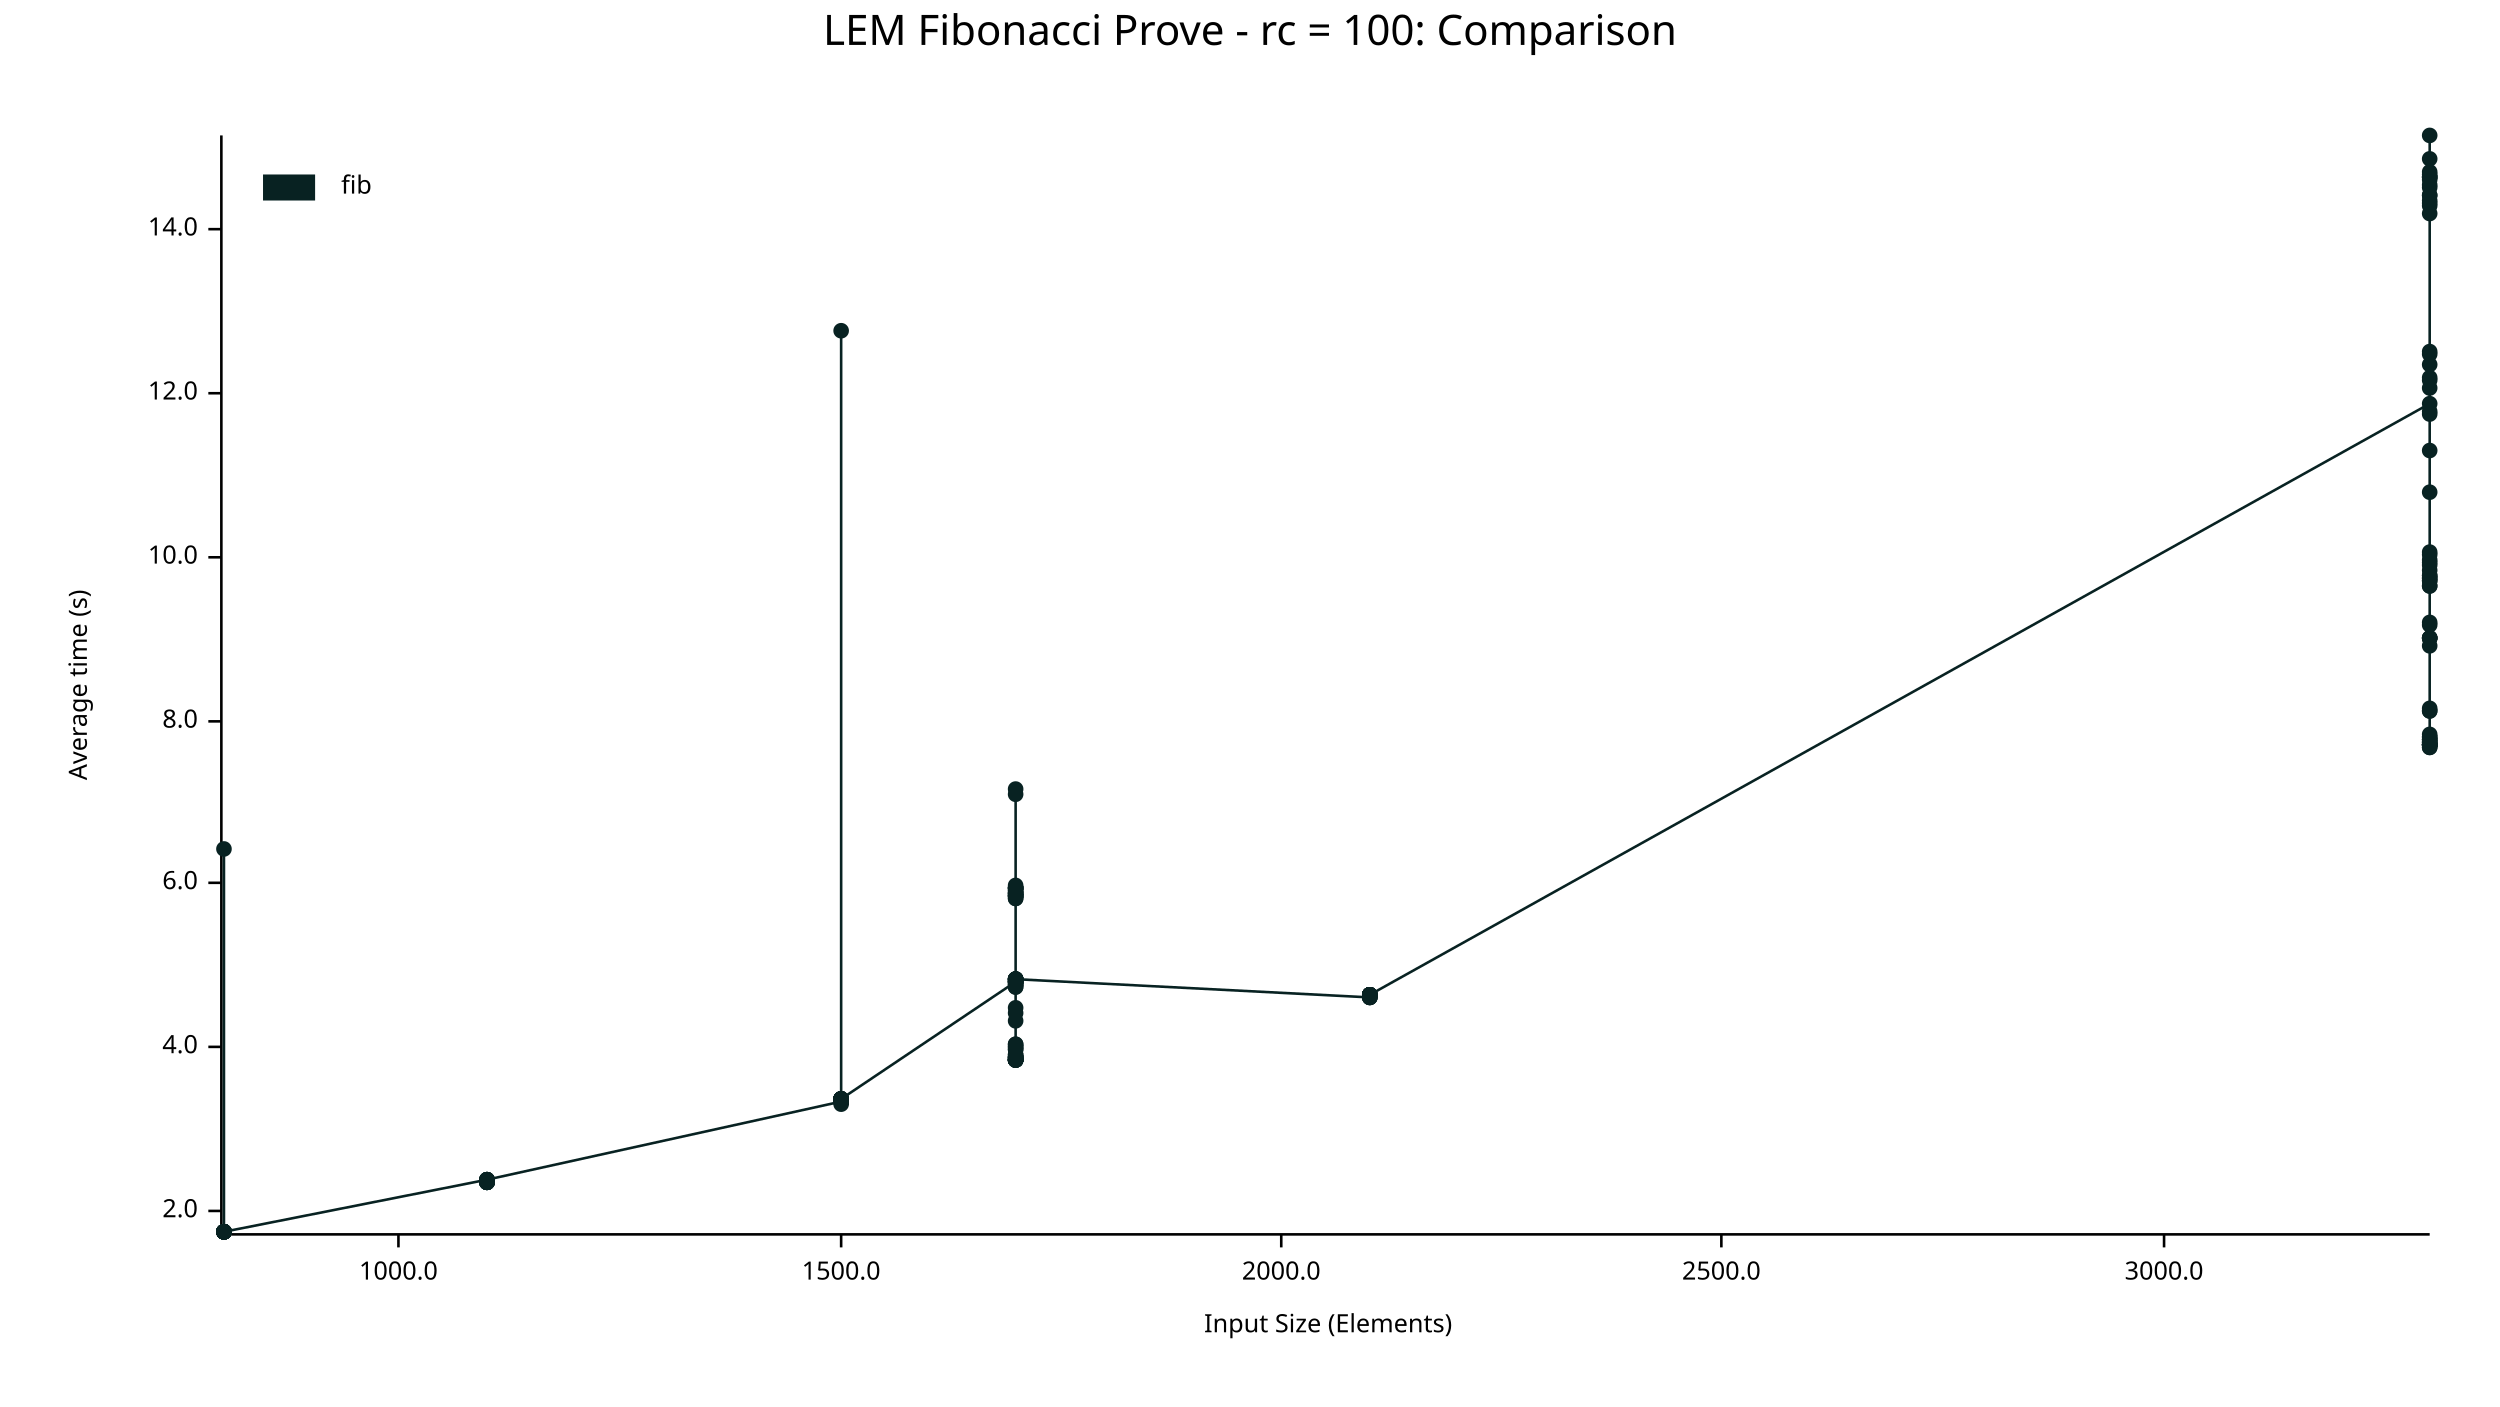
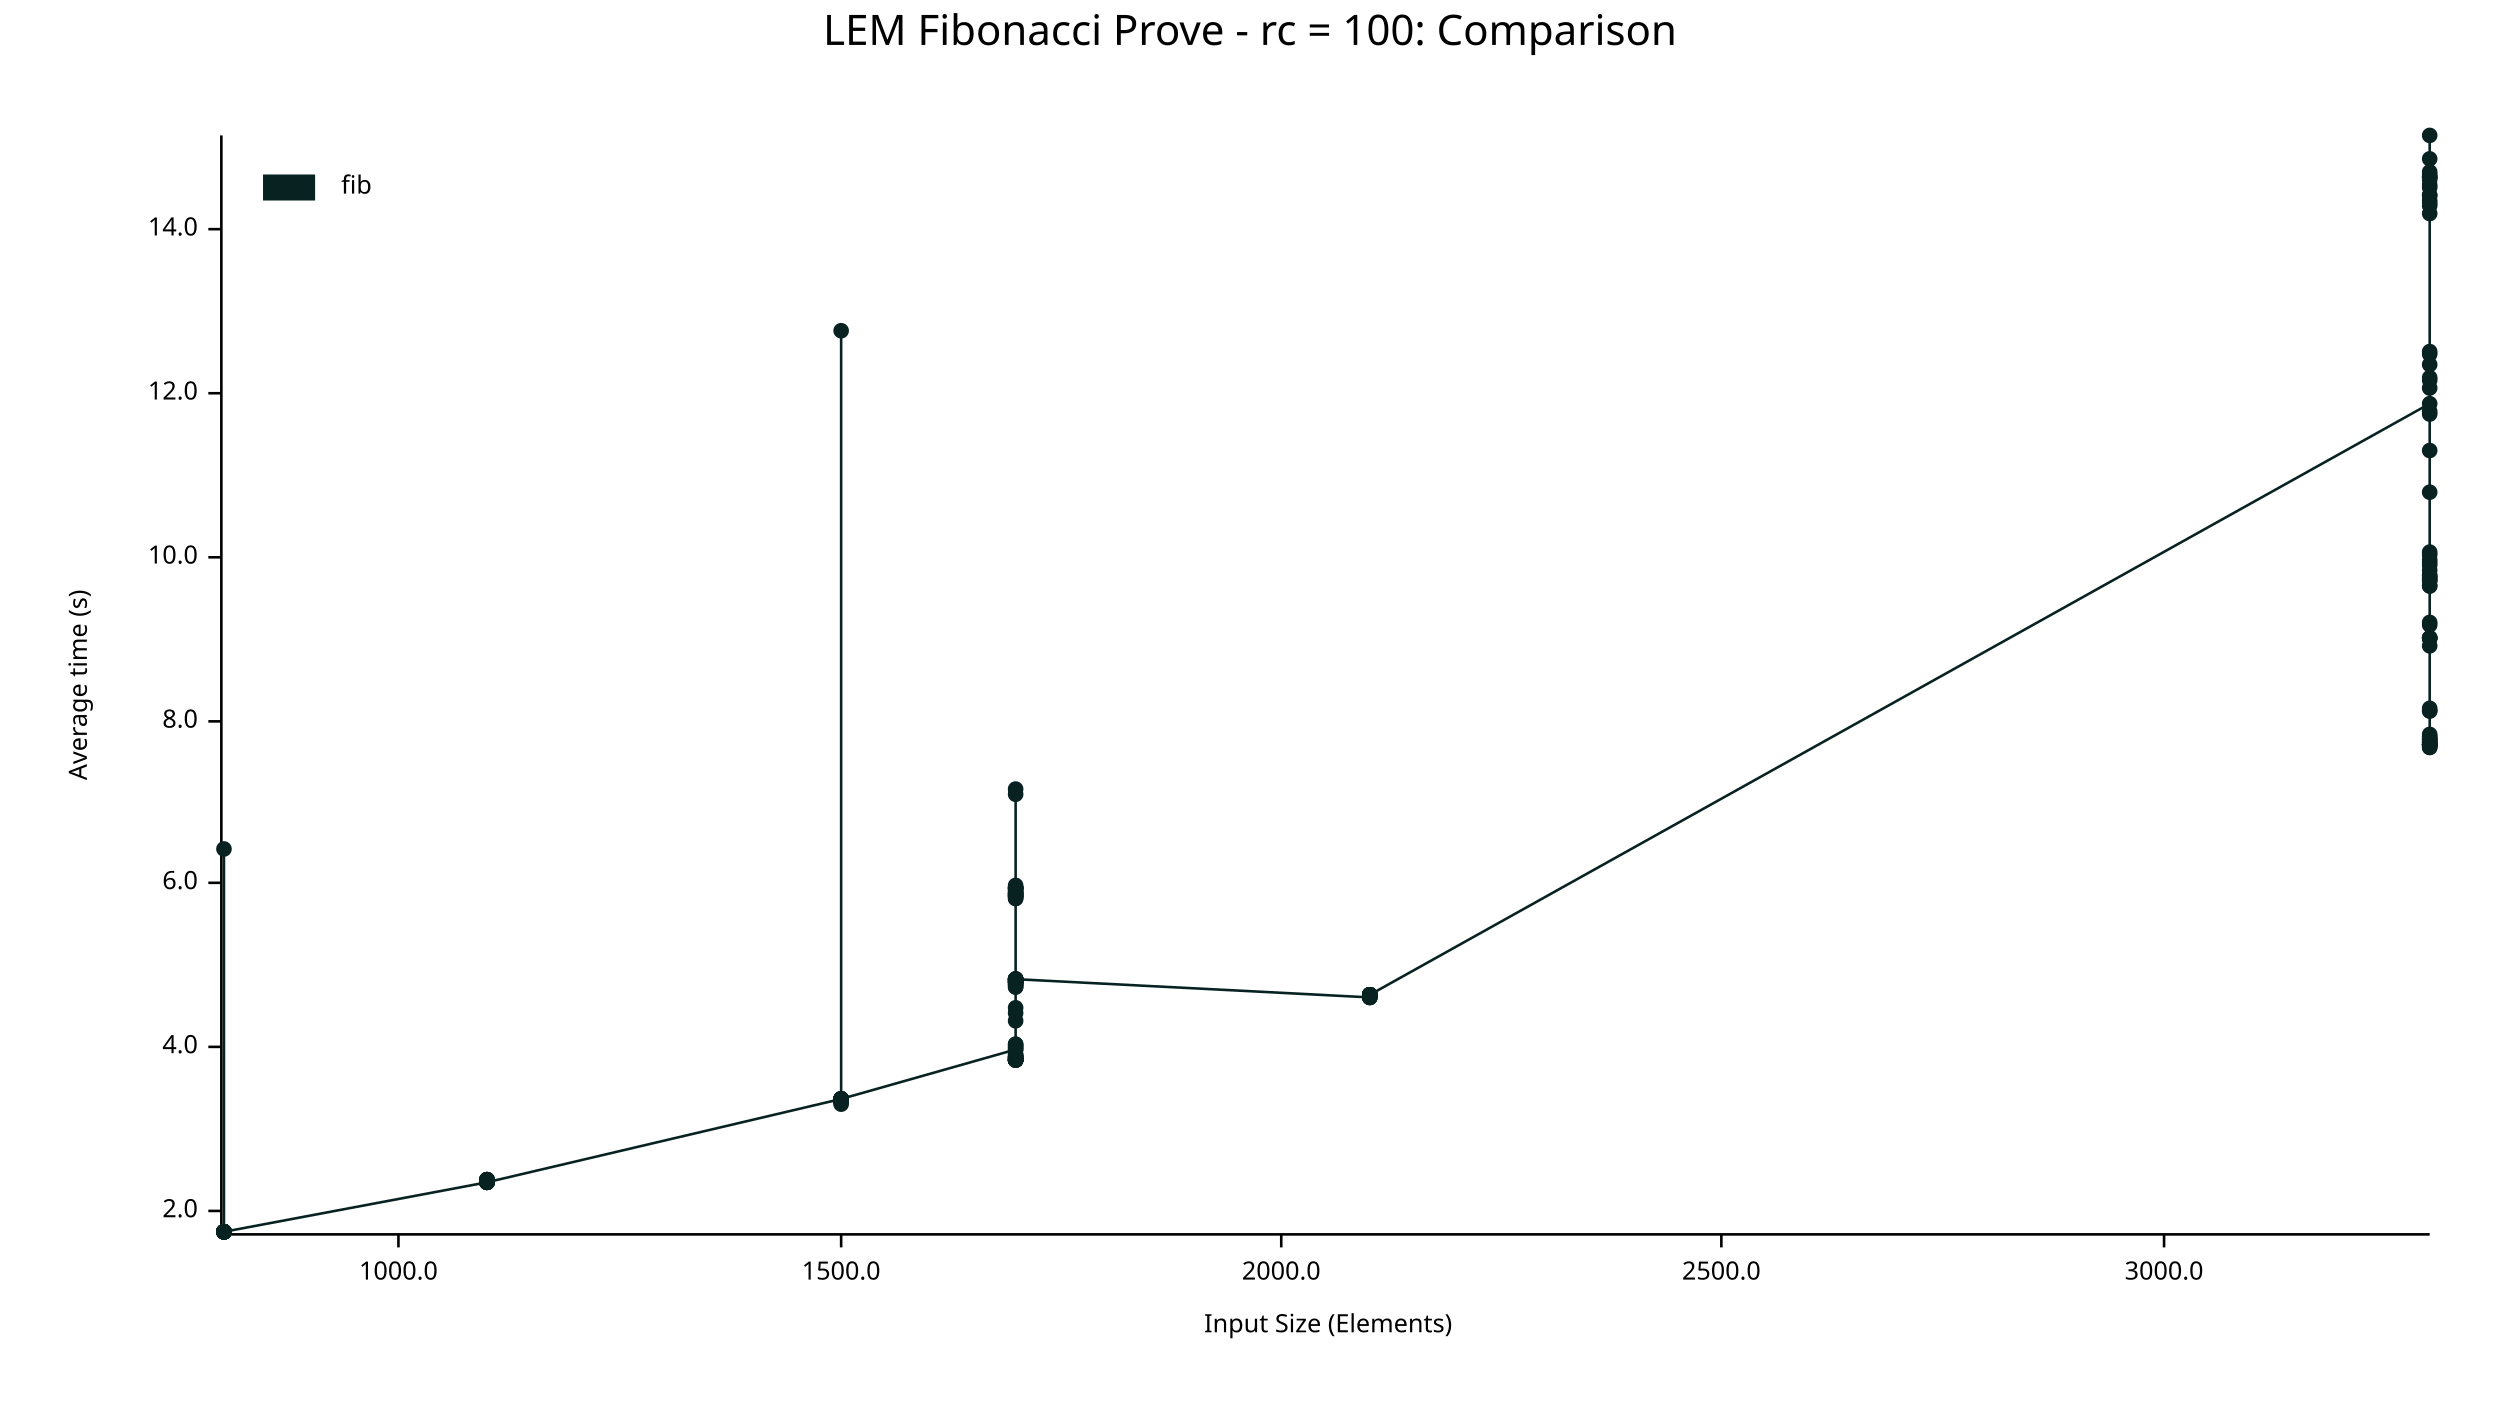
<svg xmlns="http://www.w3.org/2000/svg" width="960" height="540" viewBox="0 0 960 540">
  <text x="480" y="5" dy="0.76em" text-anchor="middle" font-family="sans-serif" font-size="16.129" opacity="1" fill="#000000">
LEM Fibonacci Prove - rc = 100: Comparison
</text>
  <text x="26" y="263" dy="0.76em" text-anchor="middle" font-family="sans-serif" font-size="9.677" opacity="1" fill="#000000" transform="rotate(270, 26, 263)">
Average time (s)
</text>
  <text x="510" y="514" dy="-0.5ex" text-anchor="middle" font-family="sans-serif" font-size="9.677" opacity="1" fill="#000000">
Input Size (Elements)
</text>
  <polyline fill="none" opacity="1" stroke="#000000" stroke-width="1" points="85,52 85,473 " />
  <text x="76" y="465" dy="0.5ex" text-anchor="end" font-family="sans-serif" font-size="9.677" opacity="1" fill="#000000">
2.0
</text>
  <polyline fill="none" opacity="1" stroke="#000000" stroke-width="1" points="80,465 85,465 " />
  <text x="76" y="402" dy="0.5ex" text-anchor="end" font-family="sans-serif" font-size="9.677" opacity="1" fill="#000000">
4.0
</text>
  <polyline fill="none" opacity="1" stroke="#000000" stroke-width="1" points="80,402 85,402 " />
  <text x="76" y="339" dy="0.5ex" text-anchor="end" font-family="sans-serif" font-size="9.677" opacity="1" fill="#000000">
6.0
</text>
  <polyline fill="none" opacity="1" stroke="#000000" stroke-width="1" points="80,339 85,339 " />
  <text x="76" y="277" dy="0.5ex" text-anchor="end" font-family="sans-serif" font-size="9.677" opacity="1" fill="#000000">
8.0
</text>
  <polyline fill="none" opacity="1" stroke="#000000" stroke-width="1" points="80,277 85,277 " />
  <text x="76" y="214" dy="0.5ex" text-anchor="end" font-family="sans-serif" font-size="9.677" opacity="1" fill="#000000">
10.0
</text>
  <polyline fill="none" opacity="1" stroke="#000000" stroke-width="1" points="80,214 85,214 " />
  <text x="76" y="151" dy="0.5ex" text-anchor="end" font-family="sans-serif" font-size="9.677" opacity="1" fill="#000000">
12.0
</text>
  <polyline fill="none" opacity="1" stroke="#000000" stroke-width="1" points="80,151 85,151 " />
  <text x="76" y="88" dy="0.5ex" text-anchor="end" font-family="sans-serif" font-size="9.677" opacity="1" fill="#000000">
14.0
</text>
  <polyline fill="none" opacity="1" stroke="#000000" stroke-width="1" points="80,88 85,88 " />
  <polyline fill="none" opacity="1" stroke="#000000" stroke-width="1" points="86,474 933,474 " />
  <text x="153" y="484" dy="0.76em" text-anchor="middle" font-family="sans-serif" font-size="9.677" opacity="1" fill="#000000">
1000.0
</text>
  <polyline fill="none" opacity="1" stroke="#000000" stroke-width="1" points="153,474 153,479 " />
  <text x="323" y="484" dy="0.76em" text-anchor="middle" font-family="sans-serif" font-size="9.677" opacity="1" fill="#000000">
1500.0
</text>
  <polyline fill="none" opacity="1" stroke="#000000" stroke-width="1" points="323,474 323,479 " />
  <text x="492" y="484" dy="0.76em" text-anchor="middle" font-family="sans-serif" font-size="9.677" opacity="1" fill="#000000">
2000.0
</text>
  <polyline fill="none" opacity="1" stroke="#000000" stroke-width="1" points="492,474 492,479 " />
  <text x="661" y="484" dy="0.76em" text-anchor="middle" font-family="sans-serif" font-size="9.677" opacity="1" fill="#000000">
2500.0
</text>
  <polyline fill="none" opacity="1" stroke="#000000" stroke-width="1" points="661,474 661,479 " />
  <text x="831" y="484" dy="0.76em" text-anchor="middle" font-family="sans-serif" font-size="9.677" opacity="1" fill="#000000">
3000.0
</text>
  <polyline fill="none" opacity="1" stroke="#000000" stroke-width="1" points="831,474 831,479 " />
  <circle cx="86" cy="473" r="3" opacity="1" fill="#082222" stroke="none" stroke-width="1" />
  <circle cx="86" cy="473" r="3" opacity="1" fill="#082222" stroke="none" stroke-width="1" />
  <circle cx="86" cy="473" r="3" opacity="1" fill="#082222" stroke="none" stroke-width="1" />
  <circle cx="86" cy="473" r="3" opacity="1" fill="#082222" stroke="none" stroke-width="1" />
  <circle cx="86" cy="473" r="3" opacity="1" fill="#082222" stroke="none" stroke-width="1" />
  <circle cx="86" cy="473" r="3" opacity="1" fill="#082222" stroke="none" stroke-width="1" />
  <circle cx="86" cy="473" r="3" opacity="1" fill="#082222" stroke="none" stroke-width="1" />
  <circle cx="86" cy="473" r="3" opacity="1" fill="#082222" stroke="none" stroke-width="1" />
  <circle cx="86" cy="473" r="3" opacity="1" fill="#082222" stroke="none" stroke-width="1" />
-   <circle cx="86" cy="473" r="3" opacity="1" fill="#082222" stroke="none" stroke-width="1" />
-   <circle cx="86" cy="473" r="3" opacity="1" fill="#082222" stroke="none" stroke-width="1" />
-   <circle cx="86" cy="473" r="3" opacity="1" fill="#082222" stroke="none" stroke-width="1" />
-   <circle cx="86" cy="473" r="3" opacity="1" fill="#082222" stroke="none" stroke-width="1" />
-   <circle cx="86" cy="473" r="3" opacity="1" fill="#082222" stroke="none" stroke-width="1" />
  <circle cx="86" cy="326" r="3" opacity="1" fill="#082222" stroke="none" stroke-width="1" />
  <circle cx="86" cy="473" r="3" opacity="1" fill="#082222" stroke="none" stroke-width="1" />
  <circle cx="86" cy="473" r="3" opacity="1" fill="#082222" stroke="none" stroke-width="1" />
  <circle cx="86" cy="473" r="3" opacity="1" fill="#082222" stroke="none" stroke-width="1" />
  <circle cx="86" cy="473" r="3" opacity="1" fill="#082222" stroke="none" stroke-width="1" />
  <circle cx="86" cy="473" r="3" opacity="1" fill="#082222" stroke="none" stroke-width="1" />
  <circle cx="86" cy="473" r="3" opacity="1" fill="#082222" stroke="none" stroke-width="1" />
  <circle cx="86" cy="473" r="3" opacity="1" fill="#082222" stroke="none" stroke-width="1" />
-   <circle cx="187" cy="453" r="3" opacity="1" fill="#082222" stroke="none" stroke-width="1" />
-   <circle cx="187" cy="453" r="3" opacity="1" fill="#082222" stroke="none" stroke-width="1" />
-   <circle cx="187" cy="454" r="3" opacity="1" fill="#082222" stroke="none" stroke-width="1" />
-   <circle cx="187" cy="453" r="3" opacity="1" fill="#082222" stroke="none" stroke-width="1" />
-   <circle cx="187" cy="454" r="3" opacity="1" fill="#082222" stroke="none" stroke-width="1" />
-   <circle cx="187" cy="454" r="3" opacity="1" fill="#082222" stroke="none" stroke-width="1" />
-   <circle cx="187" cy="454" r="3" opacity="1" fill="#082222" stroke="none" stroke-width="1" />
-   <circle cx="187" cy="453" r="3" opacity="1" fill="#082222" stroke="none" stroke-width="1" />
-   <circle cx="187" cy="454" r="3" opacity="1" fill="#082222" stroke="none" stroke-width="1" />
-   <circle cx="187" cy="454" r="3" opacity="1" fill="#082222" stroke="none" stroke-width="1" />
-   <circle cx="187" cy="453" r="3" opacity="1" fill="#082222" stroke="none" stroke-width="1" />
-   <circle cx="187" cy="454" r="3" opacity="1" fill="#082222" stroke="none" stroke-width="1" />
-   <circle cx="187" cy="454" r="3" opacity="1" fill="#082222" stroke="none" stroke-width="1" />
-   <circle cx="187" cy="454" r="3" opacity="1" fill="#082222" stroke="none" stroke-width="1" />
-   <circle cx="187" cy="454" r="3" opacity="1" fill="#082222" stroke="none" stroke-width="1" />
-   <circle cx="187" cy="453" r="3" opacity="1" fill="#082222" stroke="none" stroke-width="1" />
-   <circle cx="323" cy="423" r="3" opacity="1" fill="#082222" stroke="none" stroke-width="1" />
-   <circle cx="323" cy="422" r="3" opacity="1" fill="#082222" stroke="none" stroke-width="1" />
-   <circle cx="323" cy="423" r="3" opacity="1" fill="#082222" stroke="none" stroke-width="1" />
-   <circle cx="323" cy="423" r="3" opacity="1" fill="#082222" stroke="none" stroke-width="1" />
+   <circle cx="86" cy="473" r="3" opacity="1" fill="#082222" stroke="none" stroke-width="1" />
+   <circle cx="86" cy="473" r="3" opacity="1" fill="#082222" stroke="none" stroke-width="1" />
+   <circle cx="86" cy="473" r="3" opacity="1" fill="#082222" stroke="none" stroke-width="1" />
+   <circle cx="86" cy="473" r="3" opacity="1" fill="#082222" stroke="none" stroke-width="1" />
+   <circle cx="86" cy="473" r="3" opacity="1" fill="#082222" stroke="none" stroke-width="1" />
+   <circle cx="86" cy="473" r="3" opacity="1" fill="#082222" stroke="none" stroke-width="1" />
+   <circle cx="187" cy="454" r="3" opacity="1" fill="#082222" stroke="none" stroke-width="1" />
+   <circle cx="187" cy="453" r="3" opacity="1" fill="#082222" stroke="none" stroke-width="1" />
+   <circle cx="187" cy="454" r="3" opacity="1" fill="#082222" stroke="none" stroke-width="1" />
+   <circle cx="187" cy="453" r="3" opacity="1" fill="#082222" stroke="none" stroke-width="1" />
+   <circle cx="187" cy="454" r="3" opacity="1" fill="#082222" stroke="none" stroke-width="1" />
+   <circle cx="187" cy="453" r="3" opacity="1" fill="#082222" stroke="none" stroke-width="1" />
+   <circle cx="187" cy="454" r="3" opacity="1" fill="#082222" stroke="none" stroke-width="1" />
+   <circle cx="187" cy="454" r="3" opacity="1" fill="#082222" stroke="none" stroke-width="1" />
+   <circle cx="187" cy="453" r="3" opacity="1" fill="#082222" stroke="none" stroke-width="1" />
+   <circle cx="187" cy="454" r="3" opacity="1" fill="#082222" stroke="none" stroke-width="1" />
+   <circle cx="187" cy="454" r="3" opacity="1" fill="#082222" stroke="none" stroke-width="1" />
+   <circle cx="187" cy="454" r="3" opacity="1" fill="#082222" stroke="none" stroke-width="1" />
+   <circle cx="187" cy="454" r="3" opacity="1" fill="#082222" stroke="none" stroke-width="1" />
+   <circle cx="187" cy="453" r="3" opacity="1" fill="#082222" stroke="none" stroke-width="1" />
+   <circle cx="187" cy="453" r="3" opacity="1" fill="#082222" stroke="none" stroke-width="1" />
+   <circle cx="187" cy="454" r="3" opacity="1" fill="#082222" stroke="none" stroke-width="1" />
+   <circle cx="323" cy="422" r="3" opacity="1" fill="#082222" stroke="none" stroke-width="1" />
+   <circle cx="323" cy="422" r="3" opacity="1" fill="#082222" stroke="none" stroke-width="1" />
+   <circle cx="323" cy="423" r="3" opacity="1" fill="#082222" stroke="none" stroke-width="1" />
+   <circle cx="323" cy="423" r="3" opacity="1" fill="#082222" stroke="none" stroke-width="1" />
+   <circle cx="323" cy="423" r="3" opacity="1" fill="#082222" stroke="none" stroke-width="1" />
+   <circle cx="323" cy="422" r="3" opacity="1" fill="#082222" stroke="none" stroke-width="1" />
+   <circle cx="323" cy="422" r="3" opacity="1" fill="#082222" stroke="none" stroke-width="1" />
  <circle cx="323" cy="127" r="3" opacity="1" fill="#082222" stroke="none" stroke-width="1" />
+   <circle cx="323" cy="423" r="3" opacity="1" fill="#082222" stroke="none" stroke-width="1" />
+   <circle cx="323" cy="422" r="3" opacity="1" fill="#082222" stroke="none" stroke-width="1" />
+   <circle cx="323" cy="422" r="3" opacity="1" fill="#082222" stroke="none" stroke-width="1" />
+   <circle cx="323" cy="422" r="3" opacity="1" fill="#082222" stroke="none" stroke-width="1" />
+   <circle cx="323" cy="422" r="3" opacity="1" fill="#082222" stroke="none" stroke-width="1" />
+   <circle cx="323" cy="422" r="3" opacity="1" fill="#082222" stroke="none" stroke-width="1" />
+   <circle cx="323" cy="423" r="3" opacity="1" fill="#082222" stroke="none" stroke-width="1" />
  <circle cx="323" cy="424" r="3" opacity="1" fill="#082222" stroke="none" stroke-width="1" />
  <circle cx="323" cy="422" r="3" opacity="1" fill="#082222" stroke="none" stroke-width="1" />
-   <circle cx="323" cy="423" r="3" opacity="1" fill="#082222" stroke="none" stroke-width="1" />
-   <circle cx="323" cy="422" r="3" opacity="1" fill="#082222" stroke="none" stroke-width="1" />
-   <circle cx="323" cy="423" r="3" opacity="1" fill="#082222" stroke="none" stroke-width="1" />
-   <circle cx="323" cy="422" r="3" opacity="1" fill="#082222" stroke="none" stroke-width="1" />
-   <circle cx="323" cy="422" r="3" opacity="1" fill="#082222" stroke="none" stroke-width="1" />
-   <circle cx="323" cy="422" r="3" opacity="1" fill="#082222" stroke="none" stroke-width="1" />
-   <circle cx="323" cy="422" r="3" opacity="1" fill="#082222" stroke="none" stroke-width="1" />
-   <circle cx="323" cy="422" r="3" opacity="1" fill="#082222" stroke="none" stroke-width="1" />
-   <circle cx="323" cy="422" r="3" opacity="1" fill="#082222" stroke="none" stroke-width="1" />
-   <circle cx="323" cy="423" r="3" opacity="1" fill="#082222" stroke="none" stroke-width="1" />
-   <circle cx="323" cy="422" r="3" opacity="1" fill="#082222" stroke="none" stroke-width="1" />
-   <circle cx="323" cy="423" r="3" opacity="1" fill="#082222" stroke="none" stroke-width="1" />
-   <circle cx="323" cy="422" r="3" opacity="1" fill="#082222" stroke="none" stroke-width="1" />
-   <circle cx="323" cy="422" r="3" opacity="1" fill="#082222" stroke="none" stroke-width="1" />
-   <circle cx="323" cy="422" r="3" opacity="1" fill="#082222" stroke="none" stroke-width="1" />
-   <circle cx="390" cy="377" r="3" opacity="1" fill="#082222" stroke="none" stroke-width="1" />
+   <circle cx="323" cy="422" r="3" opacity="1" fill="#082222" stroke="none" stroke-width="1" />
+   <circle cx="323" cy="422" r="3" opacity="1" fill="#082222" stroke="none" stroke-width="1" />
+   <circle cx="323" cy="423" r="3" opacity="1" fill="#082222" stroke="none" stroke-width="1" />
+   <circle cx="323" cy="422" r="3" opacity="1" fill="#082222" stroke="none" stroke-width="1" />
+   <circle cx="323" cy="423" r="3" opacity="1" fill="#082222" stroke="none" stroke-width="1" />
+   <circle cx="323" cy="422" r="3" opacity="1" fill="#082222" stroke="none" stroke-width="1" />
+   <circle cx="390" cy="403" r="3" opacity="1" fill="#082222" stroke="none" stroke-width="1" />
+   <circle cx="390" cy="377" r="3" opacity="1" fill="#082222" stroke="none" stroke-width="1" />
+   <circle cx="390" cy="406" r="3" opacity="1" fill="#082222" stroke="none" stroke-width="1" />
+   <circle cx="390" cy="376" r="3" opacity="1" fill="#082222" stroke="none" stroke-width="1" />
  <circle cx="390" cy="379" r="3" opacity="1" fill="#082222" stroke="none" stroke-width="1" />
-   <circle cx="390" cy="377" r="3" opacity="1" fill="#082222" stroke="none" stroke-width="1" />
+   <circle cx="390" cy="344" r="3" opacity="1" fill="#082222" stroke="none" stroke-width="1" />
+   <circle cx="390" cy="341" r="3" opacity="1" fill="#082222" stroke="none" stroke-width="1" />
+   <circle cx="390" cy="341" r="3" opacity="1" fill="#082222" stroke="none" stroke-width="1" />
+   <circle cx="390" cy="377" r="3" opacity="1" fill="#082222" stroke="none" stroke-width="1" />
+   <circle cx="390" cy="407" r="3" opacity="1" fill="#082222" stroke="none" stroke-width="1" />
+   <circle cx="390" cy="344" r="3" opacity="1" fill="#082222" stroke="none" stroke-width="1" />
+   <circle cx="390" cy="341" r="3" opacity="1" fill="#082222" stroke="none" stroke-width="1" />
+   <circle cx="390" cy="343" r="3" opacity="1" fill="#082222" stroke="none" stroke-width="1" />
+   <circle cx="390" cy="344" r="3" opacity="1" fill="#082222" stroke="none" stroke-width="1" />
+   <circle cx="390" cy="406" r="3" opacity="1" fill="#082222" stroke="none" stroke-width="1" />
+   <circle cx="390" cy="392" r="3" opacity="1" fill="#082222" stroke="none" stroke-width="1" />
+   <circle cx="390" cy="345" r="3" opacity="1" fill="#082222" stroke="none" stroke-width="1" />
+   <circle cx="390" cy="376" r="3" opacity="1" fill="#082222" stroke="none" stroke-width="1" />
+   <circle cx="390" cy="407" r="3" opacity="1" fill="#082222" stroke="none" stroke-width="1" />
+   <circle cx="390" cy="387" r="3" opacity="1" fill="#082222" stroke="none" stroke-width="1" />
+   <circle cx="390" cy="378" r="3" opacity="1" fill="#082222" stroke="none" stroke-width="1" />
+   <circle cx="390" cy="343" r="3" opacity="1" fill="#082222" stroke="none" stroke-width="1" />
+   <circle cx="390" cy="407" r="3" opacity="1" fill="#082222" stroke="none" stroke-width="1" />
+   <circle cx="390" cy="407" r="3" opacity="1" fill="#082222" stroke="none" stroke-width="1" />
+   <circle cx="390" cy="342" r="3" opacity="1" fill="#082222" stroke="none" stroke-width="1" />
+   <circle cx="390" cy="377" r="3" opacity="1" fill="#082222" stroke="none" stroke-width="1" />
+   <circle cx="390" cy="376" r="3" opacity="1" fill="#082222" stroke="none" stroke-width="1" />
+   <circle cx="390" cy="376" r="3" opacity="1" fill="#082222" stroke="none" stroke-width="1" />
+   <circle cx="390" cy="407" r="3" opacity="1" fill="#082222" stroke="none" stroke-width="1" />
+   <circle cx="390" cy="407" r="3" opacity="1" fill="#082222" stroke="none" stroke-width="1" />
+   <circle cx="390" cy="407" r="3" opacity="1" fill="#082222" stroke="none" stroke-width="1" />
+   <circle cx="390" cy="377" r="3" opacity="1" fill="#082222" stroke="none" stroke-width="1" />
+   <circle cx="390" cy="379" r="3" opacity="1" fill="#082222" stroke="none" stroke-width="1" />
+   <circle cx="390" cy="407" r="3" opacity="1" fill="#082222" stroke="none" stroke-width="1" />
+   <circle cx="390" cy="303" r="3" opacity="1" fill="#082222" stroke="none" stroke-width="1" />
+   <circle cx="390" cy="406" r="3" opacity="1" fill="#082222" stroke="none" stroke-width="1" />
+   <circle cx="390" cy="305" r="3" opacity="1" fill="#082222" stroke="none" stroke-width="1" />
+   <circle cx="390" cy="402" r="3" opacity="1" fill="#082222" stroke="none" stroke-width="1" />
+   <circle cx="390" cy="376" r="3" opacity="1" fill="#082222" stroke="none" stroke-width="1" />
+   <circle cx="390" cy="343" r="3" opacity="1" fill="#082222" stroke="none" stroke-width="1" />
+   <circle cx="390" cy="401" r="3" opacity="1" fill="#082222" stroke="none" stroke-width="1" />
+   <circle cx="390" cy="343" r="3" opacity="1" fill="#082222" stroke="none" stroke-width="1" />
+   <circle cx="390" cy="377" r="3" opacity="1" fill="#082222" stroke="none" stroke-width="1" />
+   <circle cx="390" cy="406" r="3" opacity="1" fill="#082222" stroke="none" stroke-width="1" />
+   <circle cx="390" cy="340" r="3" opacity="1" fill="#082222" stroke="none" stroke-width="1" />
+   <circle cx="390" cy="344" r="3" opacity="1" fill="#082222" stroke="none" stroke-width="1" />
+   <circle cx="390" cy="377" r="3" opacity="1" fill="#082222" stroke="none" stroke-width="1" />
+   <circle cx="390" cy="341" r="3" opacity="1" fill="#082222" stroke="none" stroke-width="1" />
+   <circle cx="390" cy="407" r="3" opacity="1" fill="#082222" stroke="none" stroke-width="1" />
+   <circle cx="390" cy="377" r="3" opacity="1" fill="#082222" stroke="none" stroke-width="1" />
+   <circle cx="390" cy="342" r="3" opacity="1" fill="#082222" stroke="none" stroke-width="1" />
+   <circle cx="390" cy="341" r="3" opacity="1" fill="#082222" stroke="none" stroke-width="1" />
+   <circle cx="390" cy="344" r="3" opacity="1" fill="#082222" stroke="none" stroke-width="1" />
+   <circle cx="390" cy="403" r="3" opacity="1" fill="#082222" stroke="none" stroke-width="1" />
+   <circle cx="390" cy="345" r="3" opacity="1" fill="#082222" stroke="none" stroke-width="1" />
+   <circle cx="390" cy="407" r="3" opacity="1" fill="#082222" stroke="none" stroke-width="1" />
+   <circle cx="390" cy="378" r="3" opacity="1" fill="#082222" stroke="none" stroke-width="1" />
+   <circle cx="390" cy="406" r="3" opacity="1" fill="#082222" stroke="none" stroke-width="1" />
+   <circle cx="390" cy="376" r="3" opacity="1" fill="#082222" stroke="none" stroke-width="1" />
  <circle cx="390" cy="405" r="3" opacity="1" fill="#082222" stroke="none" stroke-width="1" />
-   <circle cx="390" cy="341" r="3" opacity="1" fill="#082222" stroke="none" stroke-width="1" />
-   <circle cx="390" cy="344" r="3" opacity="1" fill="#082222" stroke="none" stroke-width="1" />
-   <circle cx="390" cy="407" r="3" opacity="1" fill="#082222" stroke="none" stroke-width="1" />
-   <circle cx="390" cy="403" r="3" opacity="1" fill="#082222" stroke="none" stroke-width="1" />
-   <circle cx="390" cy="407" r="3" opacity="1" fill="#082222" stroke="none" stroke-width="1" />
-   <circle cx="390" cy="407" r="3" opacity="1" fill="#082222" stroke="none" stroke-width="1" />
-   <circle cx="390" cy="407" r="3" opacity="1" fill="#082222" stroke="none" stroke-width="1" />
-   <circle cx="390" cy="406" r="3" opacity="1" fill="#082222" stroke="none" stroke-width="1" />
-   <circle cx="390" cy="305" r="3" opacity="1" fill="#082222" stroke="none" stroke-width="1" />
-   <circle cx="390" cy="376" r="3" opacity="1" fill="#082222" stroke="none" stroke-width="1" />
-   <circle cx="390" cy="342" r="3" opacity="1" fill="#082222" stroke="none" stroke-width="1" />
-   <circle cx="390" cy="376" r="3" opacity="1" fill="#082222" stroke="none" stroke-width="1" />
-   <circle cx="390" cy="341" r="3" opacity="1" fill="#082222" stroke="none" stroke-width="1" />
+   <circle cx="390" cy="378" r="3" opacity="1" fill="#082222" stroke="none" stroke-width="1" />
+   <circle cx="390" cy="405" r="3" opacity="1" fill="#082222" stroke="none" stroke-width="1" />
+   <circle cx="390" cy="407" r="3" opacity="1" fill="#082222" stroke="none" stroke-width="1" />
+   <circle cx="390" cy="402" r="3" opacity="1" fill="#082222" stroke="none" stroke-width="1" />
  <circle cx="390" cy="401" r="3" opacity="1" fill="#082222" stroke="none" stroke-width="1" />
-   <circle cx="390" cy="376" r="3" opacity="1" fill="#082222" stroke="none" stroke-width="1" />
-   <circle cx="390" cy="376" r="3" opacity="1" fill="#082222" stroke="none" stroke-width="1" />
-   <circle cx="390" cy="407" r="3" opacity="1" fill="#082222" stroke="none" stroke-width="1" />
-   <circle cx="390" cy="407" r="3" opacity="1" fill="#082222" stroke="none" stroke-width="1" />
-   <circle cx="390" cy="379" r="3" opacity="1" fill="#082222" stroke="none" stroke-width="1" />
-   <circle cx="390" cy="406" r="3" opacity="1" fill="#082222" stroke="none" stroke-width="1" />
-   <circle cx="390" cy="344" r="3" opacity="1" fill="#082222" stroke="none" stroke-width="1" />
-   <circle cx="390" cy="344" r="3" opacity="1" fill="#082222" stroke="none" stroke-width="1" />
-   <circle cx="390" cy="342" r="3" opacity="1" fill="#082222" stroke="none" stroke-width="1" />
-   <circle cx="390" cy="376" r="3" opacity="1" fill="#082222" stroke="none" stroke-width="1" />
-   <circle cx="390" cy="407" r="3" opacity="1" fill="#082222" stroke="none" stroke-width="1" />
-   <circle cx="390" cy="377" r="3" opacity="1" fill="#082222" stroke="none" stroke-width="1" />
-   <circle cx="390" cy="376" r="3" opacity="1" fill="#082222" stroke="none" stroke-width="1" />
-   <circle cx="390" cy="341" r="3" opacity="1" fill="#082222" stroke="none" stroke-width="1" />
  <circle cx="390" cy="406" r="3" opacity="1" fill="#082222" stroke="none" stroke-width="1" />
  <circle cx="390" cy="389" r="3" opacity="1" fill="#082222" stroke="none" stroke-width="1" />
-   <circle cx="390" cy="376" r="3" opacity="1" fill="#082222" stroke="none" stroke-width="1" />
-   <circle cx="390" cy="406" r="3" opacity="1" fill="#082222" stroke="none" stroke-width="1" />
-   <circle cx="390" cy="378" r="3" opacity="1" fill="#082222" stroke="none" stroke-width="1" />
-   <circle cx="390" cy="343" r="3" opacity="1" fill="#082222" stroke="none" stroke-width="1" />
-   <circle cx="390" cy="377" r="3" opacity="1" fill="#082222" stroke="none" stroke-width="1" />
-   <circle cx="390" cy="401" r="3" opacity="1" fill="#082222" stroke="none" stroke-width="1" />
-   <circle cx="390" cy="403" r="3" opacity="1" fill="#082222" stroke="none" stroke-width="1" />
-   <circle cx="390" cy="341" r="3" opacity="1" fill="#082222" stroke="none" stroke-width="1" />
-   <circle cx="390" cy="402" r="3" opacity="1" fill="#082222" stroke="none" stroke-width="1" />
-   <circle cx="390" cy="345" r="3" opacity="1" fill="#082222" stroke="none" stroke-width="1" />
-   <circle cx="390" cy="377" r="3" opacity="1" fill="#082222" stroke="none" stroke-width="1" />
-   <circle cx="390" cy="407" r="3" opacity="1" fill="#082222" stroke="none" stroke-width="1" />
-   <circle cx="390" cy="344" r="3" opacity="1" fill="#082222" stroke="none" stroke-width="1" />
-   <circle cx="390" cy="407" r="3" opacity="1" fill="#082222" stroke="none" stroke-width="1" />
-   <circle cx="390" cy="407" r="3" opacity="1" fill="#082222" stroke="none" stroke-width="1" />
-   <circle cx="390" cy="406" r="3" opacity="1" fill="#082222" stroke="none" stroke-width="1" />
-   <circle cx="390" cy="344" r="3" opacity="1" fill="#082222" stroke="none" stroke-width="1" />
-   <circle cx="390" cy="343" r="3" opacity="1" fill="#082222" stroke="none" stroke-width="1" />
-   <circle cx="390" cy="407" r="3" opacity="1" fill="#082222" stroke="none" stroke-width="1" />
-   <circle cx="390" cy="341" r="3" opacity="1" fill="#082222" stroke="none" stroke-width="1" />
-   <circle cx="390" cy="345" r="3" opacity="1" fill="#082222" stroke="none" stroke-width="1" />
-   <circle cx="390" cy="343" r="3" opacity="1" fill="#082222" stroke="none" stroke-width="1" />
-   <circle cx="390" cy="303" r="3" opacity="1" fill="#082222" stroke="none" stroke-width="1" />
-   <circle cx="390" cy="377" r="3" opacity="1" fill="#082222" stroke="none" stroke-width="1" />
-   <circle cx="390" cy="402" r="3" opacity="1" fill="#082222" stroke="none" stroke-width="1" />
-   <circle cx="390" cy="340" r="3" opacity="1" fill="#082222" stroke="none" stroke-width="1" />
-   <circle cx="390" cy="378" r="3" opacity="1" fill="#082222" stroke="none" stroke-width="1" />
-   <circle cx="390" cy="392" r="3" opacity="1" fill="#082222" stroke="none" stroke-width="1" />
-   <circle cx="390" cy="405" r="3" opacity="1" fill="#082222" stroke="none" stroke-width="1" />
-   <circle cx="390" cy="387" r="3" opacity="1" fill="#082222" stroke="none" stroke-width="1" />
-   <circle cx="390" cy="407" r="3" opacity="1" fill="#082222" stroke="none" stroke-width="1" />
-   <circle cx="390" cy="378" r="3" opacity="1" fill="#082222" stroke="none" stroke-width="1" />
-   <circle cx="390" cy="377" r="3" opacity="1" fill="#082222" stroke="none" stroke-width="1" />
-   <circle cx="390" cy="343" r="3" opacity="1" fill="#082222" stroke="none" stroke-width="1" />
-   <circle cx="390" cy="406" r="3" opacity="1" fill="#082222" stroke="none" stroke-width="1" />
-   <circle cx="390" cy="376" r="3" opacity="1" fill="#082222" stroke="none" stroke-width="1" />
-   <circle cx="526" cy="383" r="3" opacity="1" fill="#082222" stroke="none" stroke-width="1" />
-   <circle cx="526" cy="383" r="3" opacity="1" fill="#082222" stroke="none" stroke-width="1" />
-   <circle cx="526" cy="382" r="3" opacity="1" fill="#082222" stroke="none" stroke-width="1" />
-   <circle cx="526" cy="382" r="3" opacity="1" fill="#082222" stroke="none" stroke-width="1" />
-   <circle cx="526" cy="382" r="3" opacity="1" fill="#082222" stroke="none" stroke-width="1" />
-   <circle cx="526" cy="382" r="3" opacity="1" fill="#082222" stroke="none" stroke-width="1" />
-   <circle cx="526" cy="382" r="3" opacity="1" fill="#082222" stroke="none" stroke-width="1" />
-   <circle cx="526" cy="383" r="3" opacity="1" fill="#082222" stroke="none" stroke-width="1" />
-   <circle cx="526" cy="382" r="3" opacity="1" fill="#082222" stroke="none" stroke-width="1" />
-   <circle cx="526" cy="382" r="3" opacity="1" fill="#082222" stroke="none" stroke-width="1" />
-   <circle cx="526" cy="383" r="3" opacity="1" fill="#082222" stroke="none" stroke-width="1" />
-   <circle cx="526" cy="382" r="3" opacity="1" fill="#082222" stroke="none" stroke-width="1" />
-   <circle cx="526" cy="382" r="3" opacity="1" fill="#082222" stroke="none" stroke-width="1" />
-   <circle cx="526" cy="382" r="3" opacity="1" fill="#082222" stroke="none" stroke-width="1" />
-   <circle cx="526" cy="382" r="3" opacity="1" fill="#082222" stroke="none" stroke-width="1" />
+   <circle cx="390" cy="407" r="3" opacity="1" fill="#082222" stroke="none" stroke-width="1" />
+   <circle cx="390" cy="376" r="3" opacity="1" fill="#082222" stroke="none" stroke-width="1" />
+   <circle cx="390" cy="376" r="3" opacity="1" fill="#082222" stroke="none" stroke-width="1" />
+   <circle cx="526" cy="383" r="3" opacity="1" fill="#082222" stroke="none" stroke-width="1" />
+   <circle cx="526" cy="383" r="3" opacity="1" fill="#082222" stroke="none" stroke-width="1" />
+   <circle cx="526" cy="382" r="3" opacity="1" fill="#082222" stroke="none" stroke-width="1" />
+   <circle cx="526" cy="383" r="3" opacity="1" fill="#082222" stroke="none" stroke-width="1" />
+   <circle cx="526" cy="382" r="3" opacity="1" fill="#082222" stroke="none" stroke-width="1" />
+   <circle cx="526" cy="382" r="3" opacity="1" fill="#082222" stroke="none" stroke-width="1" />
+   <circle cx="526" cy="382" r="3" opacity="1" fill="#082222" stroke="none" stroke-width="1" />
+   <circle cx="526" cy="382" r="3" opacity="1" fill="#082222" stroke="none" stroke-width="1" />
+   <circle cx="526" cy="382" r="3" opacity="1" fill="#082222" stroke="none" stroke-width="1" />
+   <circle cx="526" cy="382" r="3" opacity="1" fill="#082222" stroke="none" stroke-width="1" />
+   <circle cx="526" cy="382" r="3" opacity="1" fill="#082222" stroke="none" stroke-width="1" />
+   <circle cx="526" cy="382" r="3" opacity="1" fill="#082222" stroke="none" stroke-width="1" />
+   <circle cx="526" cy="382" r="3" opacity="1" fill="#082222" stroke="none" stroke-width="1" />
+   <circle cx="526" cy="382" r="3" opacity="1" fill="#082222" stroke="none" stroke-width="1" />
+   <circle cx="526" cy="383" r="3" opacity="1" fill="#082222" stroke="none" stroke-width="1" />
  <circle cx="526" cy="382" r="3" opacity="1" fill="#082222" stroke="none" stroke-width="1" />
  <circle cx="933" cy="155" r="3" opacity="1" fill="#082222" stroke="none" stroke-width="1" />
-   <circle cx="933" cy="75" r="3" opacity="1" fill="#082222" stroke="none" stroke-width="1" />
+   <circle cx="933" cy="245" r="3" opacity="1" fill="#082222" stroke="none" stroke-width="1" />
+   <circle cx="933" cy="68" r="3" opacity="1" fill="#082222" stroke="none" stroke-width="1" />
+   <circle cx="933" cy="286" r="3" opacity="1" fill="#082222" stroke="none" stroke-width="1" />
+   <circle cx="933" cy="286" r="3" opacity="1" fill="#082222" stroke="none" stroke-width="1" />
+   <circle cx="933" cy="245" r="3" opacity="1" fill="#082222" stroke="none" stroke-width="1" />
+   <circle cx="933" cy="283" r="3" opacity="1" fill="#082222" stroke="none" stroke-width="1" />
+   <circle cx="933" cy="284" r="3" opacity="1" fill="#082222" stroke="none" stroke-width="1" />
  <circle cx="933" cy="285" r="3" opacity="1" fill="#082222" stroke="none" stroke-width="1" />
-   <circle cx="933" cy="272" r="3" opacity="1" fill="#082222" stroke="none" stroke-width="1" />
-   <circle cx="933" cy="221" r="3" opacity="1" fill="#082222" stroke="none" stroke-width="1" />
-   <circle cx="933" cy="219" r="3" opacity="1" fill="#082222" stroke="none" stroke-width="1" />
-   <circle cx="933" cy="245" r="3" opacity="1" fill="#082222" stroke="none" stroke-width="1" />
-   <circle cx="933" cy="284" r="3" opacity="1" fill="#082222" stroke="none" stroke-width="1" />
-   <circle cx="933" cy="68" r="3" opacity="1" fill="#082222" stroke="none" stroke-width="1" />
+   <circle cx="933" cy="222" r="3" opacity="1" fill="#082222" stroke="none" stroke-width="1" />
  <circle cx="933" cy="273" r="3" opacity="1" fill="#082222" stroke="none" stroke-width="1" />
-   <circle cx="933" cy="67" r="3" opacity="1" fill="#082222" stroke="none" stroke-width="1" />
-   <circle cx="933" cy="286" r="3" opacity="1" fill="#082222" stroke="none" stroke-width="1" />
-   <circle cx="933" cy="287" r="3" opacity="1" fill="#082222" stroke="none" stroke-width="1" />
-   <circle cx="933" cy="222" r="3" opacity="1" fill="#082222" stroke="none" stroke-width="1" />
-   <circle cx="933" cy="284" r="3" opacity="1" fill="#082222" stroke="none" stroke-width="1" />
-   <circle cx="933" cy="69" r="3" opacity="1" fill="#082222" stroke="none" stroke-width="1" />
-   <circle cx="933" cy="283" r="3" opacity="1" fill="#082222" stroke="none" stroke-width="1" />
-   <circle cx="933" cy="146" r="3" opacity="1" fill="#082222" stroke="none" stroke-width="1" />
-   <circle cx="933" cy="222" r="3" opacity="1" fill="#082222" stroke="none" stroke-width="1" />
-   <circle cx="933" cy="68" r="3" opacity="1" fill="#082222" stroke="none" stroke-width="1" />
-   <circle cx="933" cy="75" r="3" opacity="1" fill="#082222" stroke="none" stroke-width="1" />
-   <circle cx="933" cy="245" r="3" opacity="1" fill="#082222" stroke="none" stroke-width="1" />
-   <circle cx="933" cy="282" r="3" opacity="1" fill="#082222" stroke="none" stroke-width="1" />
-   <circle cx="933" cy="77" r="3" opacity="1" fill="#082222" stroke="none" stroke-width="1" />
-   <circle cx="933" cy="287" r="3" opacity="1" fill="#082222" stroke="none" stroke-width="1" />
-   <circle cx="933" cy="213" r="3" opacity="1" fill="#082222" stroke="none" stroke-width="1" />
-   <circle cx="933" cy="286" r="3" opacity="1" fill="#082222" stroke="none" stroke-width="1" />
-   <circle cx="933" cy="68" r="3" opacity="1" fill="#082222" stroke="none" stroke-width="1" />
-   <circle cx="933" cy="79" r="3" opacity="1" fill="#082222" stroke="none" stroke-width="1" />
+   <circle cx="933" cy="136" r="3" opacity="1" fill="#082222" stroke="none" stroke-width="1" />
+   <circle cx="933" cy="286" r="3" opacity="1" fill="#082222" stroke="none" stroke-width="1" />
+   <circle cx="933" cy="223" r="3" opacity="1" fill="#082222" stroke="none" stroke-width="1" />
+   <circle cx="933" cy="217" r="3" opacity="1" fill="#082222" stroke="none" stroke-width="1" />
+   <circle cx="933" cy="248" r="3" opacity="1" fill="#082222" stroke="none" stroke-width="1" />
+   <circle cx="933" cy="215" r="3" opacity="1" fill="#082222" stroke="none" stroke-width="1" />
  <circle cx="933" cy="285" r="3" opacity="1" fill="#082222" stroke="none" stroke-width="1" />
-   <circle cx="933" cy="225" r="3" opacity="1" fill="#082222" stroke="none" stroke-width="1" />
-   <circle cx="933" cy="145" r="3" opacity="1" fill="#082222" stroke="none" stroke-width="1" />
-   <circle cx="933" cy="286" r="3" opacity="1" fill="#082222" stroke="none" stroke-width="1" />
-   <circle cx="933" cy="136" r="3" opacity="1" fill="#082222" stroke="none" stroke-width="1" />
-   <circle cx="933" cy="286" r="3" opacity="1" fill="#082222" stroke="none" stroke-width="1" />
-   <circle cx="933" cy="82" r="3" opacity="1" fill="#082222" stroke="none" stroke-width="1" />
-   <circle cx="933" cy="149" r="3" opacity="1" fill="#082222" stroke="none" stroke-width="1" />
-   <circle cx="933" cy="72" r="3" opacity="1" fill="#082222" stroke="none" stroke-width="1" />
-   <circle cx="933" cy="61" r="3" opacity="1" fill="#082222" stroke="none" stroke-width="1" />
-   <circle cx="933" cy="286" r="3" opacity="1" fill="#082222" stroke="none" stroke-width="1" />
-   <circle cx="933" cy="286" r="3" opacity="1" fill="#082222" stroke="none" stroke-width="1" />
-   <circle cx="933" cy="245" r="3" opacity="1" fill="#082222" stroke="none" stroke-width="1" />
-   <circle cx="933" cy="239" r="3" opacity="1" fill="#082222" stroke="none" stroke-width="1" />
-   <circle cx="933" cy="66" r="3" opacity="1" fill="#082222" stroke="none" stroke-width="1" />
-   <circle cx="933" cy="216" r="3" opacity="1" fill="#082222" stroke="none" stroke-width="1" />
-   <circle cx="933" cy="286" r="3" opacity="1" fill="#082222" stroke="none" stroke-width="1" />
-   <circle cx="933" cy="273" r="3" opacity="1" fill="#082222" stroke="none" stroke-width="1" />
-   <circle cx="933" cy="158" r="3" opacity="1" fill="#082222" stroke="none" stroke-width="1" />
-   <circle cx="933" cy="286" r="3" opacity="1" fill="#082222" stroke="none" stroke-width="1" />
+   <circle cx="933" cy="78" r="3" opacity="1" fill="#082222" stroke="none" stroke-width="1" />
  <circle cx="933" cy="212" r="3" opacity="1" fill="#082222" stroke="none" stroke-width="1" />
  <circle cx="933" cy="240" r="3" opacity="1" fill="#082222" stroke="none" stroke-width="1" />
+   <circle cx="933" cy="135" r="3" opacity="1" fill="#082222" stroke="none" stroke-width="1" />
+   <circle cx="933" cy="69" r="3" opacity="1" fill="#082222" stroke="none" stroke-width="1" />
+   <circle cx="933" cy="52" r="3" opacity="1" fill="#082222" stroke="none" stroke-width="1" />
+   <circle cx="933" cy="75" r="3" opacity="1" fill="#082222" stroke="none" stroke-width="1" />
+   <circle cx="933" cy="287" r="3" opacity="1" fill="#082222" stroke="none" stroke-width="1" />
+   <circle cx="933" cy="225" r="3" opacity="1" fill="#082222" stroke="none" stroke-width="1" />
+   <circle cx="933" cy="272" r="3" opacity="1" fill="#082222" stroke="none" stroke-width="1" />
+   <circle cx="933" cy="82" r="3" opacity="1" fill="#082222" stroke="none" stroke-width="1" />
+   <circle cx="933" cy="286" r="3" opacity="1" fill="#082222" stroke="none" stroke-width="1" />
+   <circle cx="933" cy="77" r="3" opacity="1" fill="#082222" stroke="none" stroke-width="1" />
+   <circle cx="933" cy="66" r="3" opacity="1" fill="#082222" stroke="none" stroke-width="1" />
  <circle cx="933" cy="159" r="3" opacity="1" fill="#082222" stroke="none" stroke-width="1" />
+   <circle cx="933" cy="287" r="3" opacity="1" fill="#082222" stroke="none" stroke-width="1" />
+   <circle cx="933" cy="149" r="3" opacity="1" fill="#082222" stroke="none" stroke-width="1" />
+   <circle cx="933" cy="221" r="3" opacity="1" fill="#082222" stroke="none" stroke-width="1" />
+   <circle cx="933" cy="221" r="3" opacity="1" fill="#082222" stroke="none" stroke-width="1" />
+   <circle cx="933" cy="245" r="3" opacity="1" fill="#082222" stroke="none" stroke-width="1" />
+   <circle cx="933" cy="284" r="3" opacity="1" fill="#082222" stroke="none" stroke-width="1" />
+   <circle cx="933" cy="282" r="3" opacity="1" fill="#082222" stroke="none" stroke-width="1" />
+   <circle cx="933" cy="173" r="3" opacity="1" fill="#082222" stroke="none" stroke-width="1" />
+   <circle cx="933" cy="75" r="3" opacity="1" fill="#082222" stroke="none" stroke-width="1" />
+   <circle cx="933" cy="284" r="3" opacity="1" fill="#082222" stroke="none" stroke-width="1" />
+   <circle cx="933" cy="216" r="3" opacity="1" fill="#082222" stroke="none" stroke-width="1" />
+   <circle cx="933" cy="145" r="3" opacity="1" fill="#082222" stroke="none" stroke-width="1" />
+   <circle cx="933" cy="67" r="3" opacity="1" fill="#082222" stroke="none" stroke-width="1" />
+   <circle cx="933" cy="222" r="3" opacity="1" fill="#082222" stroke="none" stroke-width="1" />
+   <circle cx="933" cy="245" r="3" opacity="1" fill="#082222" stroke="none" stroke-width="1" />
+   <circle cx="933" cy="68" r="3" opacity="1" fill="#082222" stroke="none" stroke-width="1" />
+   <circle cx="933" cy="283" r="3" opacity="1" fill="#082222" stroke="none" stroke-width="1" />
+   <circle cx="933" cy="273" r="3" opacity="1" fill="#082222" stroke="none" stroke-width="1" />
+   <circle cx="933" cy="72" r="3" opacity="1" fill="#082222" stroke="none" stroke-width="1" />
+   <circle cx="933" cy="158" r="3" opacity="1" fill="#082222" stroke="none" stroke-width="1" />
  <circle cx="933" cy="71" r="3" opacity="1" fill="#082222" stroke="none" stroke-width="1" />
-   <circle cx="933" cy="52" r="3" opacity="1" fill="#082222" stroke="none" stroke-width="1" />
+   <circle cx="933" cy="286" r="3" opacity="1" fill="#082222" stroke="none" stroke-width="1" />
+   <circle cx="933" cy="286" r="3" opacity="1" fill="#082222" stroke="none" stroke-width="1" />
+   <circle cx="933" cy="79" r="3" opacity="1" fill="#082222" stroke="none" stroke-width="1" />
+   <circle cx="933" cy="219" r="3" opacity="1" fill="#082222" stroke="none" stroke-width="1" />
+   <circle cx="933" cy="189" r="3" opacity="1" fill="#082222" stroke="none" stroke-width="1" />
  <circle cx="933" cy="285" r="3" opacity="1" fill="#082222" stroke="none" stroke-width="1" />
-   <circle cx="933" cy="217" r="3" opacity="1" fill="#082222" stroke="none" stroke-width="1" />
-   <circle cx="933" cy="173" r="3" opacity="1" fill="#082222" stroke="none" stroke-width="1" />
-   <circle cx="933" cy="215" r="3" opacity="1" fill="#082222" stroke="none" stroke-width="1" />
+   <circle cx="933" cy="223" r="3" opacity="1" fill="#082222" stroke="none" stroke-width="1" />
+   <circle cx="933" cy="286" r="3" opacity="1" fill="#082222" stroke="none" stroke-width="1" />
+   <circle cx="933" cy="239" r="3" opacity="1" fill="#082222" stroke="none" stroke-width="1" />
+   <circle cx="933" cy="68" r="3" opacity="1" fill="#082222" stroke="none" stroke-width="1" />
  <circle cx="933" cy="140" r="3" opacity="1" fill="#082222" stroke="none" stroke-width="1" />
-   <circle cx="933" cy="135" r="3" opacity="1" fill="#082222" stroke="none" stroke-width="1" />
-   <circle cx="933" cy="283" r="3" opacity="1" fill="#082222" stroke="none" stroke-width="1" />
+   <circle cx="933" cy="213" r="3" opacity="1" fill="#082222" stroke="none" stroke-width="1" />
+   <circle cx="933" cy="286" r="3" opacity="1" fill="#082222" stroke="none" stroke-width="1" />
+   <circle cx="933" cy="146" r="3" opacity="1" fill="#082222" stroke="none" stroke-width="1" />
  <circle cx="933" cy="225" r="3" opacity="1" fill="#082222" stroke="none" stroke-width="1" />
-   <circle cx="933" cy="223" r="3" opacity="1" fill="#082222" stroke="none" stroke-width="1" />
-   <circle cx="933" cy="78" r="3" opacity="1" fill="#082222" stroke="none" stroke-width="1" />
-   <circle cx="933" cy="248" r="3" opacity="1" fill="#082222" stroke="none" stroke-width="1" />
-   <circle cx="933" cy="223" r="3" opacity="1" fill="#082222" stroke="none" stroke-width="1" />
-   <circle cx="933" cy="189" r="3" opacity="1" fill="#082222" stroke="none" stroke-width="1" />
-   <circle cx="933" cy="221" r="3" opacity="1" fill="#082222" stroke="none" stroke-width="1" />
-   <circle cx="933" cy="245" r="3" opacity="1" fill="#082222" stroke="none" stroke-width="1" />
-   <circle cx="933" cy="284" r="3" opacity="1" fill="#082222" stroke="none" stroke-width="1" />
-   <polyline fill="none" opacity="1" stroke="#082222" stroke-width="1" points="86,473 86,473 86,473 86,473 86,473 86,473 86,473 86,473 86,473 86,473 86,473 86,473 86,473 86,473 86,326 86,473 86,473 86,473 86,473 86,473 86,473 86,473 187,453 187,453 187,454 187,453 187,454 187,454 187,454 187,453 187,454 187,454 187,453 187,454 187,454 187,454 187,454 187,453 323,423 323,422 323,423 323,423 323,127 323,424 323,422 323,423 323,422 323,423 323,422 323,422 323,422 323,422 323,422 323,422 323,423 323,422 323,423 323,422 323,422 323,422 390,377 390,379 390,377 390,405 390,341 390,344 390,407 390,403 390,407 390,407 390,407 390,406 390,305 390,376 390,342 390,376 390,341 390,401 390,376 390,376 390,407 390,407 390,379 390,406 390,344 390,344 390,342 390,376 390,407 390,377 390,376 390,341 390,406 390,389 390,376 390,406 390,378 390,343 390,377 390,401 390,403 390,341 390,402 390,345 390,377 390,407 390,344 390,407 390,407 390,406 390,344 390,343 390,407 390,341 390,345 390,343 390,303 390,377 390,402 390,340 390,378 390,392 390,405 390,387 390,407 390,378 390,377 390,343 390,406 390,376 526,383 526,383 526,382 526,382 526,382 526,382 526,382 526,383 526,382 526,382 526,383 526,382 526,382 526,382 526,382 526,382 933,155 933,75 933,285 933,272 933,221 933,219 933,245 933,284 933,68 933,273 933,67 933,286 933,287 933,222 933,284 933,69 933,283 933,146 933,222 933,68 933,75 933,245 933,282 933,77 933,287 933,213 933,286 933,68 933,79 933,285 933,225 933,145 933,286 933,136 933,286 933,82 933,149 933,72 933,61 933,286 933,286 933,245 933,239 933,66 933,216 933,286 933,273 933,158 933,286 933,212 933,240 933,159 933,71 933,52 933,285 933,217 933,173 933,215 933,140 933,135 933,283 933,225 933,223 933,78 933,248 933,223 933,189 933,221 933,245 933,284 " />
+   <circle cx="933" cy="61" r="3" opacity="1" fill="#082222" stroke="none" stroke-width="1" />
+   <polyline fill="none" opacity="1" stroke="#082222" stroke-width="1" points="86,473 86,473 86,473 86,473 86,473 86,473 86,473 86,473 86,473 86,326 86,473 86,473 86,473 86,473 86,473 86,473 86,473 86,473 86,473 86,473 86,473 86,473 86,473 187,454 187,453 187,454 187,453 187,454 187,453 187,454 187,454 187,453 187,454 187,454 187,454 187,454 187,453 187,453 187,454 323,422 323,422 323,423 323,423 323,423 323,422 323,422 323,127 323,423 323,422 323,422 323,422 323,422 323,422 323,423 323,424 323,422 323,422 323,422 323,423 323,422 323,423 323,422 390,403 390,377 390,406 390,376 390,379 390,344 390,341 390,341 390,377 390,407 390,344 390,341 390,343 390,344 390,406 390,392 390,345 390,376 390,407 390,387 390,378 390,343 390,407 390,407 390,342 390,377 390,376 390,376 390,407 390,407 390,407 390,377 390,379 390,407 390,303 390,406 390,305 390,402 390,376 390,343 390,401 390,343 390,377 390,406 390,340 390,344 390,377 390,341 390,407 390,377 390,342 390,341 390,344 390,403 390,345 390,407 390,378 390,406 390,376 390,405 390,378 390,405 390,407 390,402 390,401 390,406 390,389 390,407 390,376 390,376 526,383 526,383 526,382 526,383 526,382 526,382 526,382 526,382 526,382 526,382 526,382 526,382 526,382 526,382 526,383 526,382 933,155 933,245 933,68 933,286 933,286 933,245 933,283 933,284 933,285 933,222 933,273 933,136 933,286 933,223 933,217 933,248 933,215 933,285 933,78 933,212 933,240 933,135 933,69 933,52 933,75 933,287 933,225 933,272 933,82 933,286 933,77 933,66 933,159 933,287 933,149 933,221 933,221 933,245 933,284 933,282 933,173 933,75 933,284 933,216 933,145 933,67 933,222 933,245 933,68 933,283 933,273 933,72 933,158 933,71 933,286 933,286 933,79 933,219 933,189 933,285 933,223 933,286 933,239 933,68 933,140 933,213 933,286 933,146 933,225 933,61 " />
  <text x="131" y="67" dy="0.76em" text-anchor="start" font-family="sans-serif" font-size="9.677" opacity="1" fill="#000000">
fib
</text>
  <rect x="101" y="67" width="20" height="10" opacity="1" fill="#082222" stroke="none" />
</svg>
